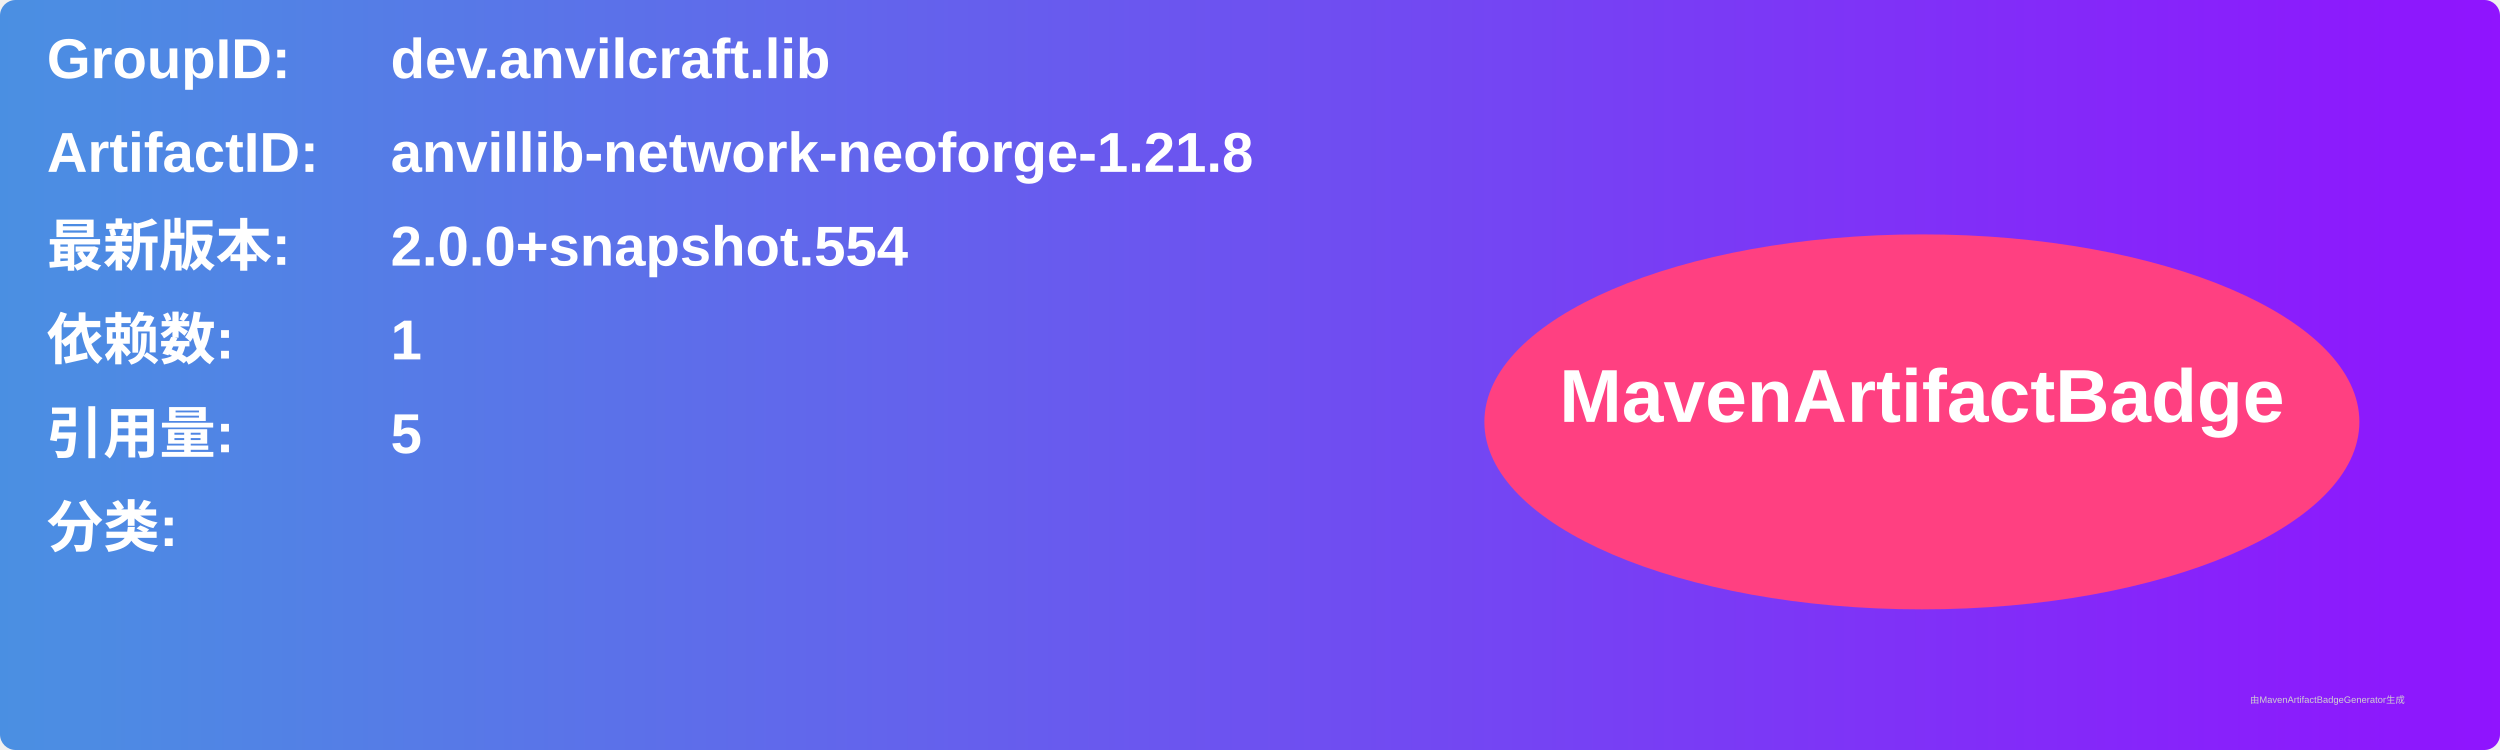
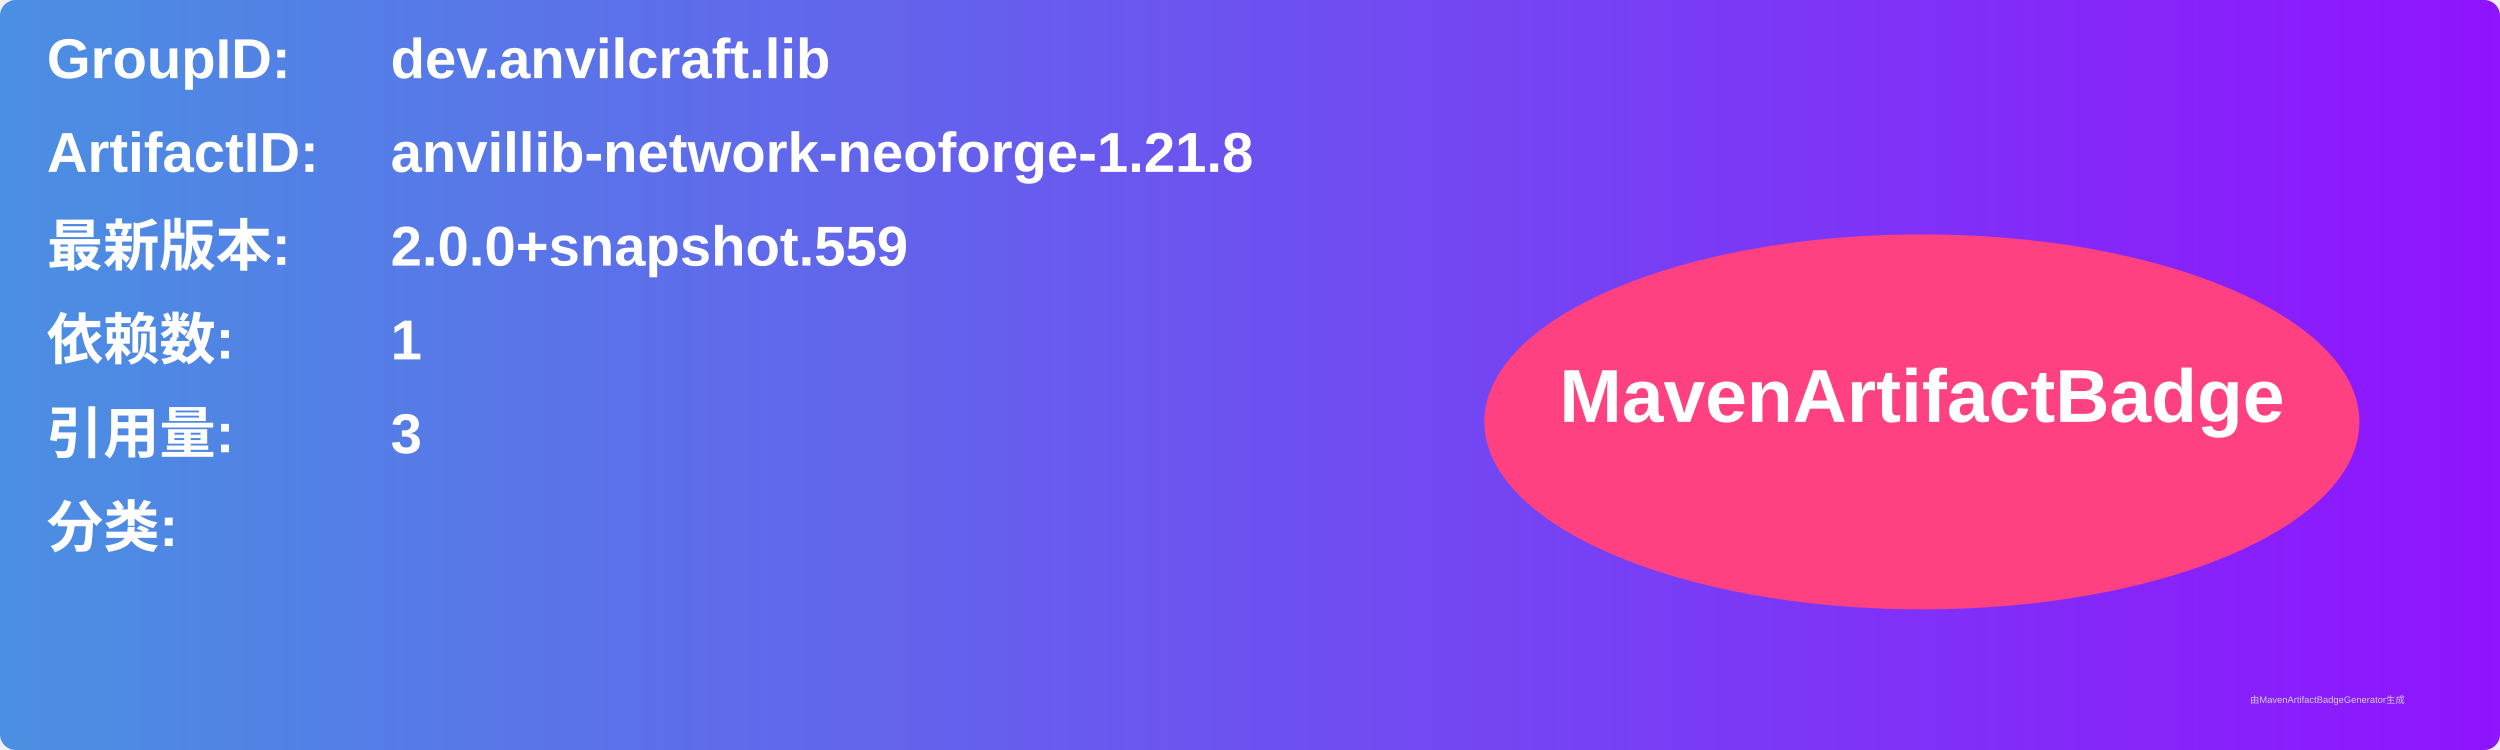
<svg xmlns="http://www.w3.org/2000/svg" width="800" height="240" viewBox="0 0 800 240">
  <linearGradient id="grad" x1="0%" y1="0%" x2="100%" y2="0%">
    <stop offset="0%" stop-color="#4a90e2" />
    <stop offset="100%" stop-color="#9013fe" />
  </linearGradient>
  <rect width="100%" height="100%" rx="5" ry="5" fill="url(#grad)" />
  <g transform="translate(15, 15)">
    <text x="0" y="10" font-family="Arial" font-size="18" fill="white" font-weight="bold" width="260">GroupID:</text>
    <text x="110" y="10" font-family="Arial" font-size="18" fill="white" font-weight="bold" width="460">dev.anvilcraft.lib</text>
    <text x="0" y="40" font-family="Arial" font-size="18" fill="white" font-weight="bold" width="260">ArtifactID:</text>
    <text x="110" y="40" font-family="Arial" font-size="18" fill="white" font-weight="bold" width="460">anvillib-network-neoforge-1.21.8</text>
    <text x="0" y="70" font-family="Arial" font-size="18" fill="white" font-weight="bold">最新版本:</text>
    <text x="110" y="70" font-family="Arial" font-size="18" fill="white" font-weight="bold">
-       <tspan font-weight="bold">2.0.0+snapshot.554</tspan>
+       <tspan font-weight="bold">2.0.0+snapshot.559</tspan>
    </text>
    <text x="0" y="100" font-family="Arial" font-size="18" fill="white" font-weight="bold">依赖数: </text>
    <text x="110" y="100" font-family="Arial" font-size="18" fill="white">
      <tspan font-weight="bold">1</tspan>
    </text>
    <text x="0" y="130" font-family="Arial" font-size="18" fill="white" font-weight="bold">引用量: </text>
    <text x="110" y="130" font-family="Arial" font-size="18" fill="white">
-       <tspan font-weight="bold">5</tspan>
+       <tspan font-weight="bold">3</tspan>
    </text>
    <text x="0" y="160" font-family="Arial" font-size="18" fill="white" font-weight="bold">分类:</text>
    <text x="10" y="190" font-family="Arial" font-size="10" fill="white">
      <tspan font-weight="bold" />
    </text>
    <ellipse cx="600" cy="120" rx="140" ry="60" fill="#ff4081" />
    <text x="600" y="120" text-anchor="middle" font-family="Arial" font-size="24" fill="white" font-weight="bold">MavenArtifactBadge</text>
  </g>
  <text x="720" y="225" font-family="Arial" font-size="3" fill="#d0d0d0">由MavenArtifactBadgeGenerator生成</text>
</svg>
